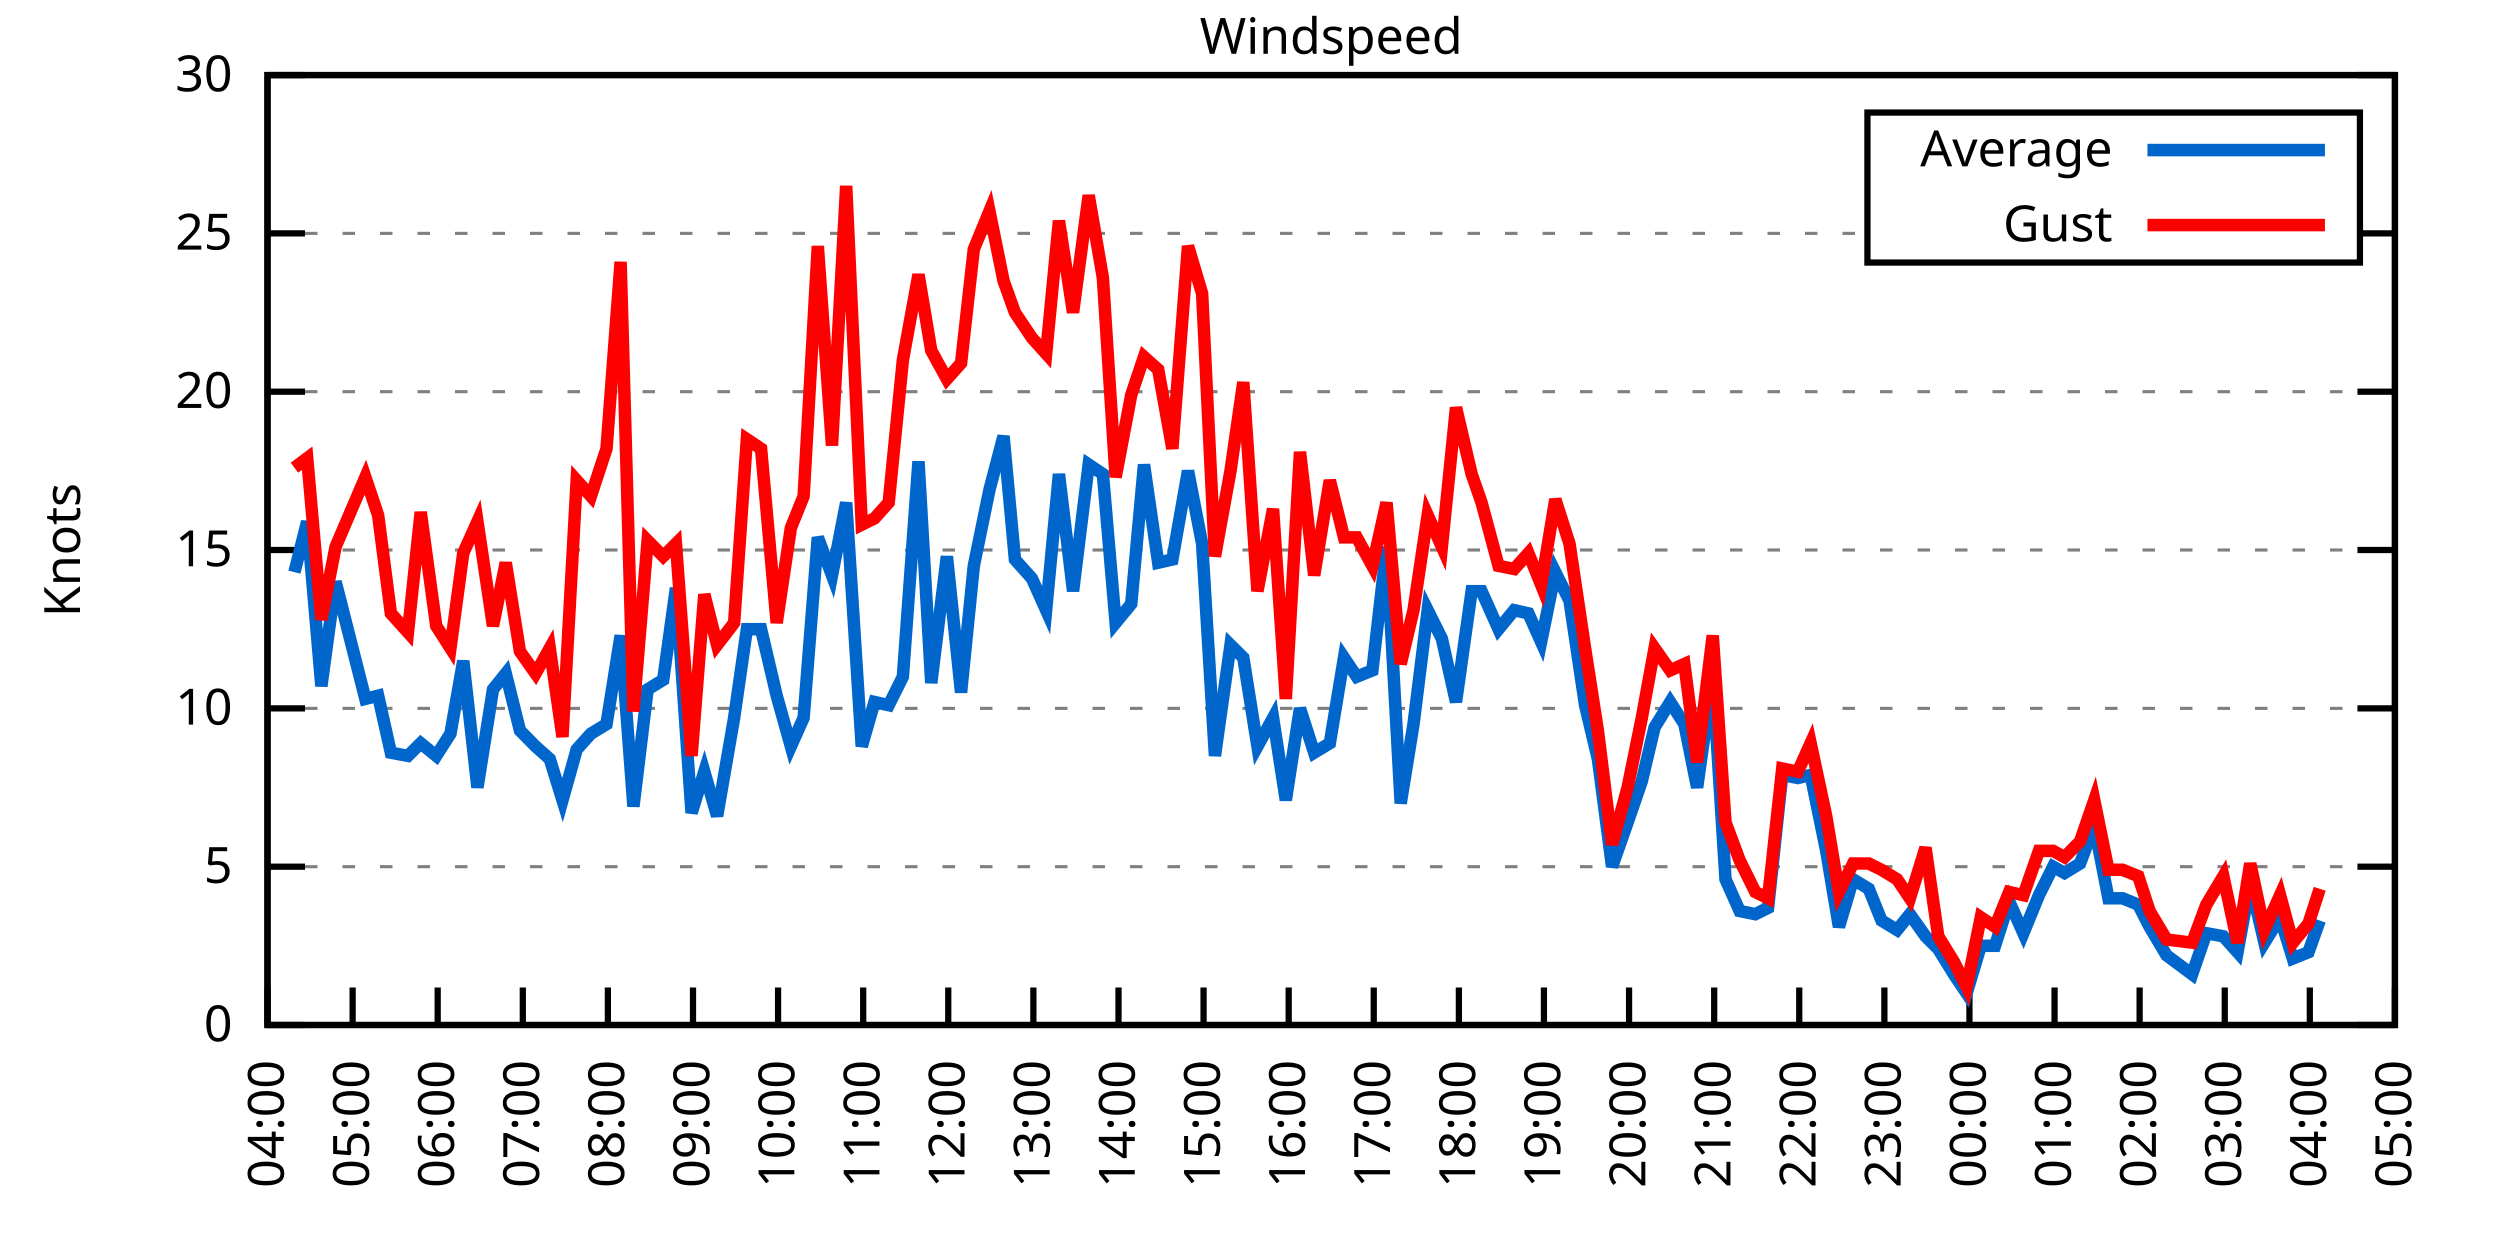
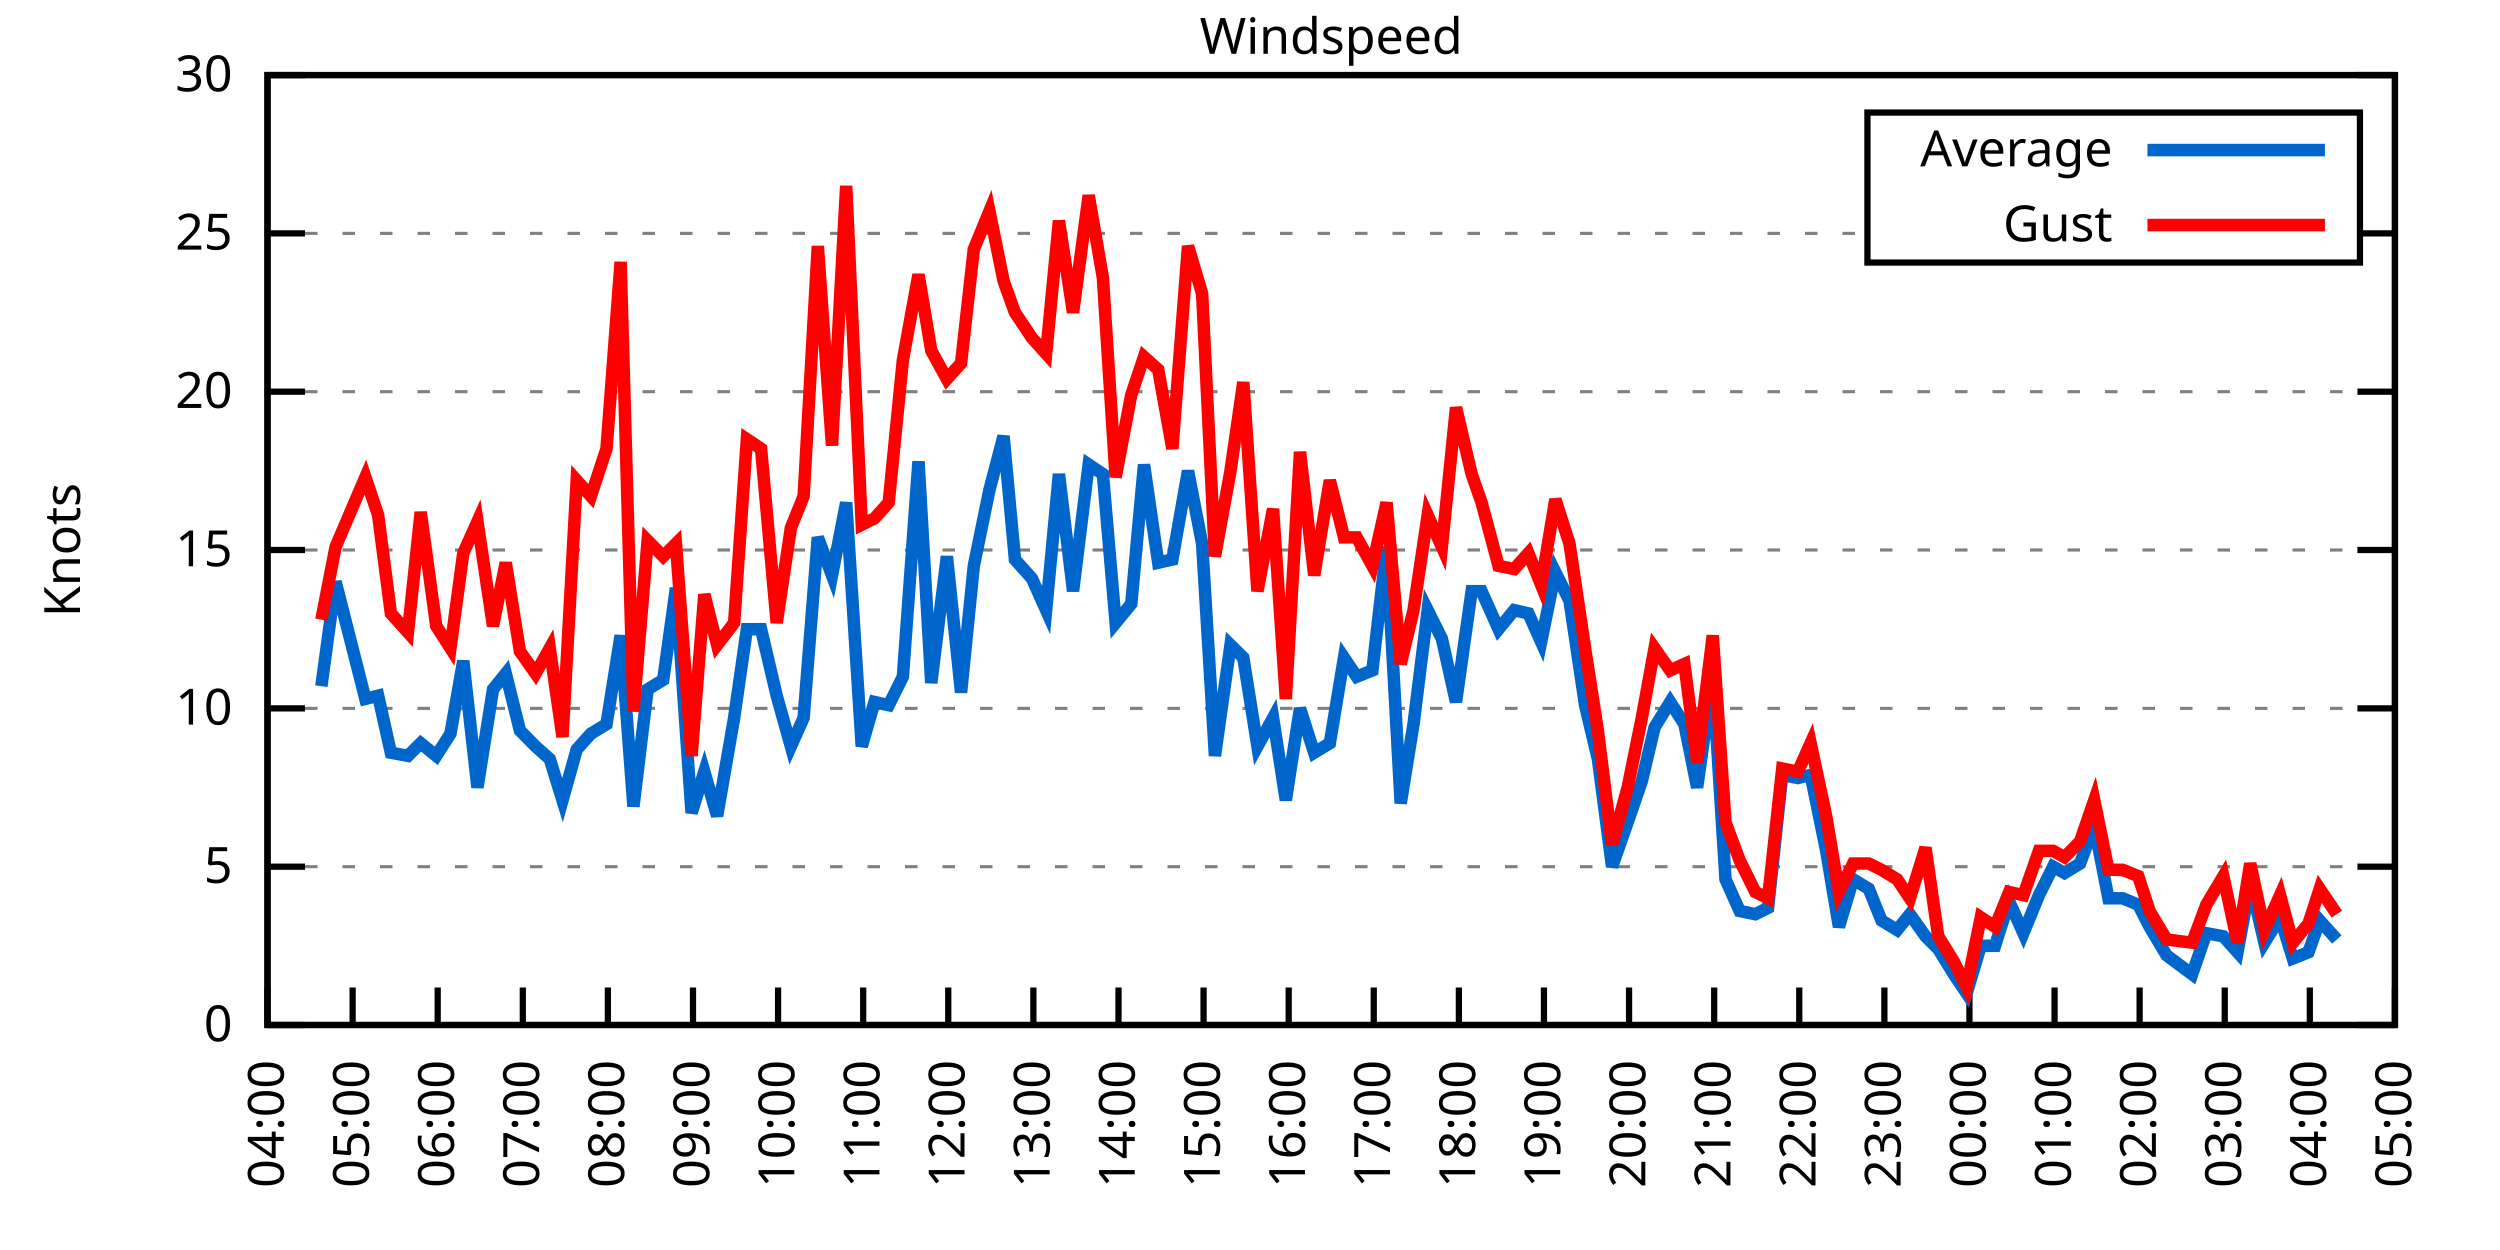
<svg xmlns="http://www.w3.org/2000/svg" xmlns:xlink="http://www.w3.org/1999/xlink" width="400" height="200" viewBox="0 0 400 200">
  <g id="gnuplot_canvas">
    <rect x="0" y="0" width="400" height="200" fill="none" />
    <defs>
      <circle id="gpDot" r="0.5" stroke-width="0.5" stroke="currentColor" />
      <path id="gpPt0" stroke-width="0.333" stroke="currentColor" d="M-1,0 h2 M0,-1 v2" />
      <path id="gpPt1" stroke-width="0.333" stroke="currentColor" d="M-1,-1 L1,1 M1,-1 L-1,1" />
      <path id="gpPt2" stroke-width="0.333" stroke="currentColor" d="M-1,0 L1,0 M0,-1 L0,1 M-1,-1 L1,1 M-1,1 L1,-1" />
      <rect id="gpPt3" stroke-width="0.333" stroke="currentColor" x="-1" y="-1" width="2" height="2" />
      <rect id="gpPt4" stroke-width="0.333" stroke="currentColor" fill="currentColor" x="-1" y="-1" width="2" height="2" />
      <circle id="gpPt5" stroke-width="0.333" stroke="currentColor" cx="0" cy="0" r="1" />
      <use xlink:href="#gpPt5" id="gpPt6" fill="currentColor" stroke="none" />
      <path id="gpPt7" stroke-width="0.333" stroke="currentColor" d="M0,-1.33 L-1.33,0.67 L1.33,0.67 z" />
      <use xlink:href="#gpPt7" id="gpPt8" fill="currentColor" stroke="none" />
      <use xlink:href="#gpPt7" id="gpPt9" stroke="currentColor" transform="rotate(180)" />
      <use xlink:href="#gpPt9" id="gpPt10" fill="currentColor" stroke="none" />
      <use xlink:href="#gpPt3" id="gpPt11" stroke="currentColor" transform="rotate(45)" />
      <use xlink:href="#gpPt11" id="gpPt12" fill="currentColor" stroke="none" />
      <path id="gpPt13" stroke-width="0.333" stroke="currentColor" d="M0,1.330 L1.265,0.411 L0.782,-1.067 L-0.782,-1.076 L-1.265,0.411 z" />
      <use xlink:href="#gpPt13" id="gpPt14" fill="currentColor" stroke="none" />
      <filter id="textbox" filterUnits="objectBoundingBox" x="0" y="0" height="1" width="1">
        <feFlood flood-color="white" flood-opacity="1" result="bgnd" />
        <feComposite in="SourceGraphic" in2="bgnd" operator="atop" />
      </filter>
      <filter id="greybox" filterUnits="objectBoundingBox" x="0" y="0" height="1" width="1">
        <feFlood flood-color="lightgrey" flood-opacity="1" result="grey" />
        <feComposite in="SourceGraphic" in2="grey" operator="atop" />
      </filter>
    </defs>
    <g fill="none" color="white" stroke="currentColor" stroke-width="1.00" stroke-linecap="butt" stroke-linejoin="miter">
</g>
    <g fill="none" color="black" stroke="currentColor" stroke-width="1.00" stroke-linecap="butt" stroke-linejoin="miter">
      <g stroke="none" shape-rendering="crispEdges">
        <polygon fill="rgb(255, 255, 255)" points="42.80,164.00 383.18,164.00 383.18,12.02 42.80,12.02 " />
      </g>
    </g>
    <g fill="none" color="black" stroke="currentColor" stroke-width="1.00" stroke-linecap="butt" stroke-linejoin="miter">
</g>
    <g fill="none" color="black" stroke="black" stroke-width="0.50" stroke-linecap="butt" stroke-linejoin="miter">
</g>
    <g fill="none" color="gray" stroke="currentColor" stroke-width="0.50" stroke-linecap="butt" stroke-linejoin="miter">
      <path stroke="gray" stroke-dasharray="2,4" class="gridline" d="M42.80,164.00 L383.19,164.00  " />
    </g>
    <g fill="none" color="gray" stroke="gray" stroke-width="1.00" stroke-linecap="butt" stroke-linejoin="miter">
</g>
    <g fill="none" color="black" stroke="currentColor" stroke-width="1.00" stroke-linecap="butt" stroke-linejoin="miter">
      <path stroke="black" d="M42.80,164.00 L48.80,164.00 M383.19,164.00 L377.19,164.00  " />
      <g transform="translate(37.20,166.60)" stroke="none" fill="black" font-family="Sans" font-size="8.00" text-anchor="end">
        <text>
          <tspan font-family="Sans"> 0</tspan>
        </text>
      </g>
    </g>
    <g fill="none" color="black" stroke="currentColor" stroke-width="1.00" stroke-linecap="butt" stroke-linejoin="miter">
</g>
    <g fill="none" color="black" stroke="black" stroke-width="0.50" stroke-linecap="butt" stroke-linejoin="miter">
</g>
    <g fill="none" color="gray" stroke="currentColor" stroke-width="0.50" stroke-linecap="butt" stroke-linejoin="miter">
      <path stroke="gray" stroke-dasharray="2,4" class="gridline" d="M42.80,138.67 L383.19,138.67  " />
    </g>
    <g fill="none" color="gray" stroke="gray" stroke-width="1.00" stroke-linecap="butt" stroke-linejoin="miter">
</g>
    <g fill="none" color="black" stroke="currentColor" stroke-width="1.00" stroke-linecap="butt" stroke-linejoin="miter">
      <path stroke="black" d="M42.80,138.67 L48.80,138.67 M383.19,138.67 L377.19,138.67  " />
      <g transform="translate(37.20,141.27)" stroke="none" fill="black" font-family="Sans" font-size="8.00" text-anchor="end">
        <text>
          <tspan font-family="Sans"> 5</tspan>
        </text>
      </g>
    </g>
    <g fill="none" color="black" stroke="currentColor" stroke-width="1.00" stroke-linecap="butt" stroke-linejoin="miter">
</g>
    <g fill="none" color="black" stroke="black" stroke-width="0.50" stroke-linecap="butt" stroke-linejoin="miter">
</g>
    <g fill="none" color="gray" stroke="currentColor" stroke-width="0.50" stroke-linecap="butt" stroke-linejoin="miter">
      <path stroke="gray" stroke-dasharray="2,4" class="gridline" d="M42.80,113.34 L383.19,113.34  " />
    </g>
    <g fill="none" color="gray" stroke="gray" stroke-width="1.00" stroke-linecap="butt" stroke-linejoin="miter">
</g>
    <g fill="none" color="black" stroke="currentColor" stroke-width="1.00" stroke-linecap="butt" stroke-linejoin="miter">
      <path stroke="black" d="M42.80,113.34 L48.80,113.34 M383.19,113.34 L377.19,113.34  " />
      <g transform="translate(37.20,115.94)" stroke="none" fill="black" font-family="Sans" font-size="8.00" text-anchor="end">
        <text>
          <tspan font-family="Sans"> 10</tspan>
        </text>
      </g>
    </g>
    <g fill="none" color="black" stroke="currentColor" stroke-width="1.00" stroke-linecap="butt" stroke-linejoin="miter">
</g>
    <g fill="none" color="black" stroke="black" stroke-width="0.50" stroke-linecap="butt" stroke-linejoin="miter">
</g>
    <g fill="none" color="gray" stroke="currentColor" stroke-width="0.50" stroke-linecap="butt" stroke-linejoin="miter">
      <path stroke="gray" stroke-dasharray="2,4" class="gridline" d="M42.80,88.00 L383.19,88.00  " />
    </g>
    <g fill="none" color="gray" stroke="gray" stroke-width="1.00" stroke-linecap="butt" stroke-linejoin="miter">
</g>
    <g fill="none" color="black" stroke="currentColor" stroke-width="1.00" stroke-linecap="butt" stroke-linejoin="miter">
      <path stroke="black" d="M42.80,88.00 L48.80,88.00 M383.19,88.00 L377.19,88.00  " />
      <g transform="translate(37.20,90.60)" stroke="none" fill="black" font-family="Sans" font-size="8.00" text-anchor="end">
        <text>
          <tspan font-family="Sans"> 15</tspan>
        </text>
      </g>
    </g>
    <g fill="none" color="black" stroke="currentColor" stroke-width="1.00" stroke-linecap="butt" stroke-linejoin="miter">
</g>
    <g fill="none" color="black" stroke="black" stroke-width="0.50" stroke-linecap="butt" stroke-linejoin="miter">
</g>
    <g fill="none" color="gray" stroke="currentColor" stroke-width="0.50" stroke-linecap="butt" stroke-linejoin="miter">
      <path stroke="gray" stroke-dasharray="2,4" class="gridline" d="M42.80,62.67 L383.19,62.67  " />
    </g>
    <g fill="none" color="gray" stroke="gray" stroke-width="1.00" stroke-linecap="butt" stroke-linejoin="miter">
</g>
    <g fill="none" color="black" stroke="currentColor" stroke-width="1.00" stroke-linecap="butt" stroke-linejoin="miter">
      <path stroke="black" d="M42.80,62.67 L48.80,62.67 M383.19,62.67 L377.19,62.67  " />
      <g transform="translate(37.20,65.27)" stroke="none" fill="black" font-family="Sans" font-size="8.00" text-anchor="end">
        <text>
          <tspan font-family="Sans"> 20</tspan>
        </text>
      </g>
    </g>
    <g fill="none" color="black" stroke="currentColor" stroke-width="1.00" stroke-linecap="butt" stroke-linejoin="miter">
</g>
    <g fill="none" color="black" stroke="black" stroke-width="0.50" stroke-linecap="butt" stroke-linejoin="miter">
</g>
    <g fill="none" color="gray" stroke="currentColor" stroke-width="0.50" stroke-linecap="butt" stroke-linejoin="miter">
      <path stroke="gray" stroke-dasharray="2,4" class="gridline" d="M42.80,37.34 L298.79,37.34 M377.59,37.34 L383.19,37.34  " />
    </g>
    <g fill="none" color="gray" stroke="gray" stroke-width="1.00" stroke-linecap="butt" stroke-linejoin="miter">
</g>
    <g fill="none" color="black" stroke="currentColor" stroke-width="1.00" stroke-linecap="butt" stroke-linejoin="miter">
      <path stroke="black" d="M42.80,37.34 L48.80,37.34 M383.19,37.34 L377.19,37.34  " />
      <g transform="translate(37.20,39.94)" stroke="none" fill="black" font-family="Sans" font-size="8.00" text-anchor="end">
        <text>
          <tspan font-family="Sans"> 25</tspan>
        </text>
      </g>
    </g>
    <g fill="none" color="black" stroke="currentColor" stroke-width="1.00" stroke-linecap="butt" stroke-linejoin="miter">
</g>
    <g fill="none" color="black" stroke="black" stroke-width="0.50" stroke-linecap="butt" stroke-linejoin="miter">
</g>
    <g fill="none" color="gray" stroke="currentColor" stroke-width="0.50" stroke-linecap="butt" stroke-linejoin="miter">
      <path stroke="gray" stroke-dasharray="2,4" class="gridline" d="M42.80,12.01 L383.19,12.01  " />
    </g>
    <g fill="none" color="gray" stroke="gray" stroke-width="1.00" stroke-linecap="butt" stroke-linejoin="miter">
</g>
    <g fill="none" color="black" stroke="currentColor" stroke-width="1.00" stroke-linecap="butt" stroke-linejoin="miter">
      <path stroke="black" d="M42.80,12.01 L48.80,12.01 M383.19,12.01 L377.19,12.01  " />
      <g transform="translate(37.20,14.61)" stroke="none" fill="black" font-family="Sans" font-size="8.00" text-anchor="end">
        <text>
          <tspan font-family="Sans"> 30</tspan>
        </text>
      </g>
    </g>
    <g fill="none" color="black" stroke="currentColor" stroke-width="1.00" stroke-linecap="butt" stroke-linejoin="miter">
      <path stroke="black" d="M42.80,164.00 L42.80,158.00  " />
      <g transform="translate(45.40,169.60) rotate(270.00)" stroke="none" fill="black" font-family="Sans" font-size="8.00" text-anchor="end">
        <text>
          <tspan font-family="Sans">04:00</tspan>
        </text>
      </g>
    </g>
    <g fill="none" color="black" stroke="currentColor" stroke-width="1.00" stroke-linecap="butt" stroke-linejoin="miter">
      <path stroke="black" d="M56.42,164.00 L56.42,158.00  " />
      <g transform="translate(59.02,169.60) rotate(270.00)" stroke="none" fill="black" font-family="Sans" font-size="8.00" text-anchor="end">
        <text>
          <tspan font-family="Sans">05:00</tspan>
        </text>
      </g>
    </g>
    <g fill="none" color="black" stroke="currentColor" stroke-width="1.00" stroke-linecap="butt" stroke-linejoin="miter">
      <path stroke="black" d="M70.03,164.00 L70.03,158.00  " />
      <g transform="translate(72.63,169.60) rotate(270.00)" stroke="none" fill="black" font-family="Sans" font-size="8.00" text-anchor="end">
        <text>
          <tspan font-family="Sans">06:00</tspan>
        </text>
      </g>
    </g>
    <g fill="none" color="black" stroke="currentColor" stroke-width="1.00" stroke-linecap="butt" stroke-linejoin="miter">
      <path stroke="black" d="M83.65,164.00 L83.65,158.00  " />
      <g transform="translate(86.25,169.60) rotate(270.00)" stroke="none" fill="black" font-family="Sans" font-size="8.00" text-anchor="end">
        <text>
          <tspan font-family="Sans">07:00</tspan>
        </text>
      </g>
    </g>
    <g fill="none" color="black" stroke="currentColor" stroke-width="1.00" stroke-linecap="butt" stroke-linejoin="miter">
      <path stroke="black" d="M97.26,164.00 L97.26,158.00  " />
      <g transform="translate(99.86,169.60) rotate(270.00)" stroke="none" fill="black" font-family="Sans" font-size="8.00" text-anchor="end">
        <text>
          <tspan font-family="Sans">08:00</tspan>
        </text>
      </g>
    </g>
    <g fill="none" color="black" stroke="currentColor" stroke-width="1.00" stroke-linecap="butt" stroke-linejoin="miter">
      <path stroke="black" d="M110.88,164.00 L110.88,158.00  " />
      <g transform="translate(113.48,169.60) rotate(270.00)" stroke="none" fill="black" font-family="Sans" font-size="8.00" text-anchor="end">
        <text>
          <tspan font-family="Sans">09:00</tspan>
        </text>
      </g>
    </g>
    <g fill="none" color="black" stroke="currentColor" stroke-width="1.00" stroke-linecap="butt" stroke-linejoin="miter">
      <path stroke="black" d="M124.49,164.00 L124.49,158.00  " />
      <g transform="translate(127.09,169.60) rotate(270.00)" stroke="none" fill="black" font-family="Sans" font-size="8.00" text-anchor="end">
        <text>
          <tspan font-family="Sans">10:00</tspan>
        </text>
      </g>
    </g>
    <g fill="none" color="black" stroke="currentColor" stroke-width="1.00" stroke-linecap="butt" stroke-linejoin="miter">
      <path stroke="black" d="M138.11,164.00 L138.11,158.00  " />
      <g transform="translate(140.71,169.60) rotate(270.00)" stroke="none" fill="black" font-family="Sans" font-size="8.00" text-anchor="end">
        <text>
          <tspan font-family="Sans">11:00</tspan>
        </text>
      </g>
    </g>
    <g fill="none" color="black" stroke="currentColor" stroke-width="1.00" stroke-linecap="butt" stroke-linejoin="miter">
      <path stroke="black" d="M151.72,164.00 L151.72,158.00  " />
      <g transform="translate(154.32,169.60) rotate(270.00)" stroke="none" fill="black" font-family="Sans" font-size="8.00" text-anchor="end">
        <text>
          <tspan font-family="Sans">12:00</tspan>
        </text>
      </g>
    </g>
    <g fill="none" color="black" stroke="currentColor" stroke-width="1.00" stroke-linecap="butt" stroke-linejoin="miter">
      <path stroke="black" d="M165.34,164.00 L165.34,158.00  " />
      <g transform="translate(167.94,169.60) rotate(270.00)" stroke="none" fill="black" font-family="Sans" font-size="8.00" text-anchor="end">
        <text>
          <tspan font-family="Sans">13:00</tspan>
        </text>
      </g>
    </g>
    <g fill="none" color="black" stroke="currentColor" stroke-width="1.00" stroke-linecap="butt" stroke-linejoin="miter">
      <path stroke="black" d="M178.96,164.00 L178.96,158.00  " />
      <g transform="translate(181.56,169.60) rotate(270.00)" stroke="none" fill="black" font-family="Sans" font-size="8.00" text-anchor="end">
        <text>
          <tspan font-family="Sans">14:00</tspan>
        </text>
      </g>
    </g>
    <g fill="none" color="black" stroke="currentColor" stroke-width="1.00" stroke-linecap="butt" stroke-linejoin="miter">
      <path stroke="black" d="M192.57,164.00 L192.57,158.00  " />
      <g transform="translate(195.17,169.60) rotate(270.00)" stroke="none" fill="black" font-family="Sans" font-size="8.00" text-anchor="end">
        <text>
          <tspan font-family="Sans">15:00</tspan>
        </text>
      </g>
    </g>
    <g fill="none" color="black" stroke="currentColor" stroke-width="1.00" stroke-linecap="butt" stroke-linejoin="miter">
      <path stroke="black" d="M206.19,164.00 L206.19,158.00  " />
      <g transform="translate(208.79,169.60) rotate(270.00)" stroke="none" fill="black" font-family="Sans" font-size="8.00" text-anchor="end">
        <text>
          <tspan font-family="Sans">16:00</tspan>
        </text>
      </g>
    </g>
    <g fill="none" color="black" stroke="currentColor" stroke-width="1.00" stroke-linecap="butt" stroke-linejoin="miter">
      <path stroke="black" d="M219.80,164.00 L219.80,158.00  " />
      <g transform="translate(222.40,169.60) rotate(270.00)" stroke="none" fill="black" font-family="Sans" font-size="8.00" text-anchor="end">
        <text>
          <tspan font-family="Sans">17:00</tspan>
        </text>
      </g>
    </g>
    <g fill="none" color="black" stroke="currentColor" stroke-width="1.00" stroke-linecap="butt" stroke-linejoin="miter">
      <path stroke="black" d="M233.42,164.00 L233.42,158.00  " />
      <g transform="translate(236.02,169.60) rotate(270.00)" stroke="none" fill="black" font-family="Sans" font-size="8.00" text-anchor="end">
        <text>
          <tspan font-family="Sans">18:00</tspan>
        </text>
      </g>
    </g>
    <g fill="none" color="black" stroke="currentColor" stroke-width="1.00" stroke-linecap="butt" stroke-linejoin="miter">
      <path stroke="black" d="M247.03,164.00 L247.03,158.00  " />
      <g transform="translate(249.63,169.60) rotate(270.00)" stroke="none" fill="black" font-family="Sans" font-size="8.00" text-anchor="end">
        <text>
          <tspan font-family="Sans">19:00</tspan>
        </text>
      </g>
    </g>
    <g fill="none" color="black" stroke="currentColor" stroke-width="1.00" stroke-linecap="butt" stroke-linejoin="miter">
      <path stroke="black" d="M260.65,164.00 L260.65,158.00  " />
      <g transform="translate(263.25,169.60) rotate(270.00)" stroke="none" fill="black" font-family="Sans" font-size="8.00" text-anchor="end">
        <text>
          <tspan font-family="Sans">20:00</tspan>
        </text>
      </g>
    </g>
    <g fill="none" color="black" stroke="currentColor" stroke-width="1.00" stroke-linecap="butt" stroke-linejoin="miter">
      <path stroke="black" d="M274.27,164.00 L274.27,158.00  " />
      <g transform="translate(276.87,169.60) rotate(270.00)" stroke="none" fill="black" font-family="Sans" font-size="8.00" text-anchor="end">
        <text>
          <tspan font-family="Sans">21:00</tspan>
        </text>
      </g>
    </g>
    <g fill="none" color="black" stroke="currentColor" stroke-width="1.00" stroke-linecap="butt" stroke-linejoin="miter">
      <path stroke="black" d="M287.88,164.00 L287.88,158.00  " />
      <g transform="translate(290.48,169.60) rotate(270.00)" stroke="none" fill="black" font-family="Sans" font-size="8.00" text-anchor="end">
        <text>
          <tspan font-family="Sans">22:00</tspan>
        </text>
      </g>
    </g>
    <g fill="none" color="black" stroke="currentColor" stroke-width="1.00" stroke-linecap="butt" stroke-linejoin="miter">
      <path stroke="black" d="M301.50,164.00 L301.50,158.00  " />
      <g transform="translate(304.10,169.60) rotate(270.00)" stroke="none" fill="black" font-family="Sans" font-size="8.00" text-anchor="end">
        <text>
          <tspan font-family="Sans">23:00</tspan>
        </text>
      </g>
    </g>
    <g fill="none" color="black" stroke="currentColor" stroke-width="1.00" stroke-linecap="butt" stroke-linejoin="miter">
      <path stroke="black" d="M315.11,164.00 L315.11,158.00  " />
      <g transform="translate(317.71,169.60) rotate(270.00)" stroke="none" fill="black" font-family="Sans" font-size="8.00" text-anchor="end">
        <text>
          <tspan font-family="Sans">00:00</tspan>
        </text>
      </g>
    </g>
    <g fill="none" color="black" stroke="currentColor" stroke-width="1.00" stroke-linecap="butt" stroke-linejoin="miter">
      <path stroke="black" d="M328.73,164.00 L328.73,158.00  " />
      <g transform="translate(331.33,169.60) rotate(270.00)" stroke="none" fill="black" font-family="Sans" font-size="8.00" text-anchor="end">
        <text>
          <tspan font-family="Sans">01:00</tspan>
        </text>
      </g>
    </g>
    <g fill="none" color="black" stroke="currentColor" stroke-width="1.00" stroke-linecap="butt" stroke-linejoin="miter">
      <path stroke="black" d="M342.34,164.00 L342.34,158.00  " />
      <g transform="translate(344.94,169.60) rotate(270.00)" stroke="none" fill="black" font-family="Sans" font-size="8.00" text-anchor="end">
        <text>
          <tspan font-family="Sans">02:00</tspan>
        </text>
      </g>
    </g>
    <g fill="none" color="black" stroke="currentColor" stroke-width="1.00" stroke-linecap="butt" stroke-linejoin="miter">
      <path stroke="black" d="M355.96,164.00 L355.96,158.00  " />
      <g transform="translate(358.56,169.60) rotate(270.00)" stroke="none" fill="black" font-family="Sans" font-size="8.00" text-anchor="end">
        <text>
          <tspan font-family="Sans">03:00</tspan>
        </text>
      </g>
    </g>
    <g fill="none" color="black" stroke="currentColor" stroke-width="1.00" stroke-linecap="butt" stroke-linejoin="miter">
      <path stroke="black" d="M369.57,164.00 L369.57,158.00  " />
      <g transform="translate(372.17,169.60) rotate(270.00)" stroke="none" fill="black" font-family="Sans" font-size="8.00" text-anchor="end">
        <text>
          <tspan font-family="Sans">04:00</tspan>
        </text>
      </g>
    </g>
    <g fill="none" color="black" stroke="currentColor" stroke-width="1.00" stroke-linecap="butt" stroke-linejoin="miter">
      <path stroke="black" d="M383.19,164.00 L383.19,158.00  " />
      <g transform="translate(385.79,169.60) rotate(270.00)" stroke="none" fill="black" font-family="Sans" font-size="8.00" text-anchor="end">
        <text>
          <tspan font-family="Sans">05:00</tspan>
        </text>
      </g>
    </g>
    <g fill="none" color="black" stroke="currentColor" stroke-width="1.00" stroke-linecap="butt" stroke-linejoin="miter">
</g>
    <g fill="none" color="black" stroke="currentColor" stroke-width="1.00" stroke-linecap="butt" stroke-linejoin="miter">
      <path stroke="black" d="M42.80,12.01 L42.80,164.00 L383.19,164.00 L383.19,12.01 L42.80,12.01 Z  " />
    </g>
    <g fill="none" color="black" stroke="currentColor" stroke-width="1.00" stroke-linecap="butt" stroke-linejoin="miter">
</g>
    <g fill="none" color="black" stroke="currentColor" stroke-width="1.00" stroke-linecap="butt" stroke-linejoin="miter">
      <path stroke="black" d="M298.79,42.01 L298.79,18.01 L377.59,18.01 L377.59,42.01 L298.79,42.01 Z  " />
    </g>
    <g id="Windspeed_plot_1">
      <g fill="none" color="white" stroke="black" stroke-width="2.00" stroke-linecap="butt" stroke-linejoin="miter">
</g>
      <g fill="none" color="black" stroke="currentColor" stroke-width="2.00" stroke-linecap="butt" stroke-linejoin="miter">
        <g transform="translate(337.99,26.61)" stroke="none" fill="black" font-family="Sans" font-size="8.00" text-anchor="end">
          <text>
            <tspan font-family="Sans">Average</tspan>
          </text>
        </g>
      </g>
      <g fill="none" color="black" stroke="currentColor" stroke-width="2.00" stroke-linecap="butt" stroke-linejoin="miter">
-         <path stroke="rgb(  0, 102, 204)" d="M343.59,24.01 L371.99,24.01 M47.11,91.55 L49.15,83.45 L51.42,109.79 L53.69,93.07 L58.46,111.82 L60.50,111.31   L62.54,120.43 L65.27,120.94 L67.31,118.91 L69.80,120.94 L72.07,117.39 L74.12,105.74 L76.39,126.00 L78.88,110.30   L80.92,107.76 L83.19,116.88 L85.69,119.42 L87.96,121.44 L90.00,128.03 L92.27,119.92 L94.54,117.39 L97.04,115.87   L99.30,101.68 L101.35,129.04 L103.62,110.30 L106.11,108.78 L108.15,94.08 L110.65,130.06 L112.69,123.47 L114.74,130.56   L117.46,114.86 L119.50,100.67 L121.77,100.67 L124.27,111.31 L126.54,119.42 L128.58,114.86 L130.85,85.98 L133.12,92.06   L135.39,80.41 L137.88,119.42 L139.92,112.32 L142.19,112.83 L144.46,108.27 L146.96,73.82 L149.00,109.28 L151.50,89.02   L153.77,110.80 L155.81,90.54 L158.31,78.38 L160.57,69.77 L162.39,89.52 L165.11,92.56 L167.38,97.63 L169.43,75.85   L171.69,94.59 L174.19,74.33 L176.46,75.85 L178.50,99.66 L181.00,96.62 L183.04,74.33 L185.31,90.03 L187.58,89.52   L190.08,75.34 L192.34,86.99 L194.39,120.94 L196.88,103.20 L198.93,105.23 L201.19,119.42 L203.69,114.86 L205.73,128.03   L208.00,113.34 L210.27,120.43 L212.77,118.91 L215.04,105.23 L217.08,108.27 L219.58,107.26 L221.85,87.50 L224.11,128.54   L226.16,115.87 L228.43,97.63 L230.70,102.19 L232.96,112.32 L235.46,94.59 L237.05,94.59 L239.77,100.67 L242.27,97.63   L244.54,98.14 L246.58,102.70 L248.85,91.55 L251.12,96.11 L253.61,112.83 L255.66,121.44 L257.93,138.67 L260.42,131.58   L262.69,124.99 L264.73,116.38 L267.23,112.32 L269.50,115.87 L271.54,126.00 L274.04,108.27 L276.08,140.69 L278.35,145.76   L280.85,146.27 L282.89,145.25 L285.16,123.98 L287.65,124.48 L289.70,123.98 L292.19,136.14 L294.23,148.29 L296.50,140.69   L299.00,142.21 L301.04,147.28 L303.54,148.80 L305.58,146.27 L308.08,149.81 L310.12,151.84 L312.62,155.89 L314.66,158.93   L316.93,151.33 L319.20,151.33 L321.47,144.24 L323.74,149.31 L326.23,143.23 L328.50,138.67 L330.32,139.68 L332.81,138.16   L335.08,132.08 L337.35,143.73 L339.62,143.73 L342.12,144.75 L343.93,148.29 L346.65,152.85 L350.74,155.89 L353.01,149.31   L355.73,149.81 L358.00,152.35 L360.04,141.20 L362.31,150.83 L364.81,146.77 L366.85,153.36 L369.35,152.35 L371.16,147.28    " />
+         <path stroke="rgb(  0, 102, 204)" d="M343.59,24.01 L371.99,24.01 M51.42,109.79 L53.69,93.07 L58.46,111.82 L60.50,111.31 L62.54,120.43 L65.27,120.94   L67.31,118.91 L69.80,120.94 L72.07,117.39 L74.12,105.74 L76.39,126.00 L78.88,110.30 L80.92,107.76 L83.19,116.88   L85.69,119.42 L87.96,121.44 L90.00,128.03 L92.27,119.92 L94.54,117.39 L97.04,115.87 L99.30,101.68 L101.35,129.04   L103.62,110.30 L106.11,108.78 L108.15,94.08 L110.65,130.06 L112.69,123.47 L114.74,130.56 L117.46,114.86 L119.50,100.67   L121.77,100.67 L124.27,111.31 L126.54,119.42 L128.58,114.86 L130.85,85.98 L133.12,92.06 L135.39,80.41 L137.88,119.42   L139.92,112.32 L142.19,112.83 L144.46,108.27 L146.96,73.82 L149.00,109.28 L151.50,89.02 L153.77,110.80 L155.81,90.54   L158.31,78.38 L160.57,69.77 L162.39,89.52 L165.11,92.56 L167.38,97.63 L169.43,75.85 L171.69,94.59 L174.19,74.33   L176.46,75.85 L178.50,99.66 L181.00,96.62 L183.04,74.33 L185.31,90.03 L187.58,89.52 L190.08,75.34 L192.34,86.99   L194.39,120.94 L196.88,103.20 L198.93,105.23 L201.19,119.42 L203.69,114.86 L205.73,128.03 L208.00,113.34 L210.27,120.43   L212.77,118.91 L215.04,105.23 L217.08,108.27 L219.58,107.26 L221.85,87.50 L224.11,128.54 L226.16,115.87 L228.43,97.63   L230.70,102.19 L232.96,112.32 L235.46,94.59 L237.05,94.59 L239.77,100.67 L242.27,97.63 L244.54,98.14 L246.58,102.70   L248.85,91.55 L251.12,96.11 L253.61,112.83 L255.66,121.44 L257.93,138.67 L260.42,131.58 L262.69,124.99 L264.73,116.38   L267.23,112.32 L269.50,115.87 L271.54,126.00 L274.04,108.27 L276.08,140.69 L278.35,145.76 L280.85,146.27 L282.89,145.25   L285.16,123.98 L287.65,124.48 L289.70,123.98 L292.19,136.14 L294.23,148.29 L296.50,140.69 L299.00,142.21 L301.04,147.28   L303.54,148.80 L305.58,146.27 L308.08,149.81 L310.12,151.84 L312.62,155.89 L314.66,158.93 L316.93,151.33 L319.20,151.33   L321.47,144.24 L323.74,149.31 L326.23,143.23 L328.50,138.67 L330.32,139.68 L332.81,138.16 L335.08,132.08 L337.35,143.73   L339.62,143.73 L342.12,144.75 L343.93,148.29 L346.65,152.85 L350.74,155.89 L353.01,149.31 L355.73,149.81 L358.00,152.35   L360.04,141.20 L362.31,150.83 L364.81,146.77 L366.85,153.36 L369.35,152.35 L371.16,147.28 L373.89,150.32  " />
      </g>
    </g>
    <g id="Windspeed_plot_2">
      <g fill="none" color="black" stroke="currentColor" stroke-width="2.00" stroke-linecap="butt" stroke-linejoin="miter">
        <g transform="translate(337.99,38.61)" stroke="none" fill="black" font-family="Sans" font-size="8.00" text-anchor="end">
          <text>
            <tspan font-family="Sans">Gust</tspan>
          </text>
        </g>
      </g>
      <g fill="none" color="black" stroke="currentColor" stroke-width="2.00" stroke-linecap="butt" stroke-linejoin="miter">
-         <path stroke="rgb(255,   0,   0)" d="M343.59,36.01 L371.99,36.01 M47.11,74.83 L49.15,73.31 L51.42,99.15 L53.69,87.50 L58.46,76.35 L60.50,82.43   L62.54,98.14 L65.27,101.18 L67.31,81.93 L69.80,100.16 L72.07,103.71 L74.12,88.51 L76.39,83.45 L78.88,100.16   L80.92,90.03 L83.19,104.22 L85.69,107.76 L87.96,103.71 L90.00,117.90 L92.27,76.86 L94.54,79.39 L97.04,71.79   L99.30,41.90 L101.35,113.84 L103.62,86.49 L106.11,89.02 L108.15,86.99 L110.65,120.94 L112.69,95.10 L114.74,103.20   L117.46,99.66 L119.50,70.27 L121.77,71.79 L124.27,99.66 L126.54,84.46 L128.58,79.39 L130.85,39.37 L133.12,71.29   L135.39,29.74 L137.88,83.95 L139.92,82.94 L142.19,80.41 L144.46,57.61 L146.96,43.93 L149.00,56.09 L151.50,60.65   L153.77,58.11 L155.81,39.87 L158.31,33.80 L160.57,44.94 L162.39,50.01 L165.11,54.06 L167.38,56.59 L169.43,35.32   L171.69,50.01 L174.19,31.26 L176.46,44.43 L178.50,76.35 L181.00,63.18 L183.04,57.10 L185.31,59.13 L187.58,71.79   L190.08,39.37 L192.34,46.97 L194.39,89.02 L196.88,75.34 L198.93,61.15 L201.19,94.59 L203.69,81.42 L205.73,111.82   L208.00,72.30 L210.27,92.06 L212.77,76.86 L215.04,85.98 L217.08,85.98 L219.58,90.54 L221.85,80.41 L224.11,106.24   L226.16,97.63 L228.43,82.43 L230.70,87.50 L232.96,65.21 L235.46,75.85 L237.05,80.41 L239.77,90.54 L242.27,91.04   L244.54,88.51 L246.58,93.58 L248.85,79.90 L251.12,86.99 L253.61,103.71 L255.66,116.88 L257.93,135.12 L260.42,126.00   L262.69,114.86 L264.73,103.71 L267.23,107.26 L269.50,106.24 L271.54,121.95 L274.04,101.68 L276.08,131.58 L278.35,137.66   L280.85,142.72 L282.89,143.73 L285.16,122.96 L287.65,123.47 L289.70,118.91 L292.19,130.56 L294.23,142.72 L296.50,138.16   L299.00,138.16 L301.04,139.17 L303.54,140.69 L305.58,143.73 L308.08,135.63 L310.12,149.81 L312.62,153.87 L314.66,157.92   L316.93,146.77 L319.20,148.29 L321.47,142.72 L323.74,143.23 L326.23,136.14 L328.50,136.14 L330.32,137.15 L332.81,134.62   L335.08,128.03 L337.35,139.17 L339.62,139.17 L342.12,140.19 L343.93,145.76 L346.65,150.32 L350.74,150.83 L353.01,144.75   L355.73,140.19 L358.00,150.83 L360.04,138.16 L362.31,148.80 L364.81,143.23 L366.85,150.83 L369.35,147.79 L371.16,142.21    " />
+         <path stroke="rgb(255,   0,   0)" d="M343.59,36.01 L371.99,36.01 M51.42,99.15 L53.69,87.50 L58.46,76.35 L60.50,82.43 L62.54,98.14 L65.27,101.18   L67.31,81.93 L69.80,100.16 L72.07,103.71 L74.12,88.51 L76.39,83.45 L78.88,100.16 L80.92,90.03 L83.19,104.22   L85.69,107.76 L87.96,103.71 L90.00,117.90 L92.27,76.86 L94.54,79.39 L97.04,71.79 L99.30,41.90 L101.35,113.84   L103.62,86.49 L106.11,89.02 L108.15,86.99 L110.65,120.94 L112.69,95.10 L114.74,103.20 L117.46,99.66 L119.50,70.27   L121.77,71.79 L124.27,99.66 L126.54,84.46 L128.58,79.39 L130.85,39.37 L133.12,71.29 L135.39,29.74 L137.88,83.95   L139.92,82.94 L142.19,80.41 L144.46,57.61 L146.96,43.93 L149.00,56.09 L151.50,60.65 L153.77,58.11 L155.81,39.87   L158.31,33.80 L160.57,44.94 L162.39,50.01 L165.11,54.06 L167.38,56.59 L169.43,35.32 L171.69,50.01 L174.19,31.26   L176.46,44.43 L178.50,76.35 L181.00,63.18 L183.04,57.10 L185.31,59.13 L187.58,71.79 L190.08,39.37 L192.34,46.97   L194.39,89.02 L196.88,75.34 L198.93,61.15 L201.19,94.59 L203.69,81.42 L205.73,111.82 L208.00,72.30 L210.27,92.06   L212.77,76.86 L215.04,85.98 L217.08,85.98 L219.58,90.54 L221.85,80.41 L224.11,106.24 L226.16,97.63 L228.43,82.43   L230.70,87.50 L232.96,65.21 L235.46,75.85 L237.05,80.41 L239.77,90.54 L242.27,91.04 L244.54,88.51 L246.58,93.58   L248.85,79.90 L251.12,86.99 L253.61,103.71 L255.66,116.88 L257.93,135.12 L260.42,126.00 L262.69,114.86 L264.73,103.71   L267.23,107.26 L269.50,106.24 L271.54,121.95 L274.04,101.68 L276.08,131.58 L278.35,137.66 L280.85,142.72 L282.89,143.73   L285.16,122.96 L287.65,123.47 L289.70,118.91 L292.19,130.56 L294.23,142.72 L296.50,138.16 L299.00,138.16 L301.04,139.17   L303.54,140.69 L305.58,143.73 L308.08,135.63 L310.12,149.81 L312.62,153.87 L314.66,157.92 L316.93,146.77 L319.20,148.29   L321.47,142.72 L323.74,143.23 L326.23,136.14 L328.50,136.14 L330.32,137.15 L332.81,134.62 L335.08,128.03 L337.35,139.17   L339.62,139.17 L342.12,140.19 L343.93,145.76 L346.65,150.32 L350.74,150.83 L353.01,144.75 L355.73,140.19 L358.00,150.83   L360.04,138.16 L362.31,148.80 L364.81,143.23 L366.85,150.83 L369.35,147.79 L371.16,142.21 L373.89,146.27  " />
      </g>
    </g>
    <g fill="none" color="black" stroke="currentColor" stroke-width="2.00" stroke-linecap="butt" stroke-linejoin="miter">
</g>
    <g fill="none" color="black" stroke="black" stroke-width="1.00" stroke-linecap="butt" stroke-linejoin="miter">
</g>
    <g fill="none" color="black" stroke="currentColor" stroke-width="1.00" stroke-linecap="butt" stroke-linejoin="miter">
      <path stroke="black" d="M42.80,12.01 L42.80,164.00 L383.19,164.00 L383.19,12.01 L42.80,12.01 Z  " />
      <g transform="translate(12.80,88.01) rotate(270.00)" stroke="none" fill="black" font-family="Sans" font-size="8.00" text-anchor="middle">
        <text>
          <tspan font-family="Sans">Knots</tspan>
        </text>
      </g>
    </g>
    <g fill="none" color="black" stroke="currentColor" stroke-width="1.00" stroke-linecap="butt" stroke-linejoin="miter">
</g>
    <g fill="none" color="black" stroke="currentColor" stroke-width="1.00" stroke-linecap="butt" stroke-linejoin="miter">
      <g transform="translate(212.99,8.61)" stroke="none" fill="black" font-family="Sans" font-size="8.00" text-anchor="middle">
        <text>
          <tspan font-family="Sans">Windspeed</tspan>
        </text>
      </g>
    </g>
    <g fill="none" color="black" stroke="currentColor" stroke-width="1.00" stroke-linecap="butt" stroke-linejoin="miter">
</g>
  </g>
</svg>
